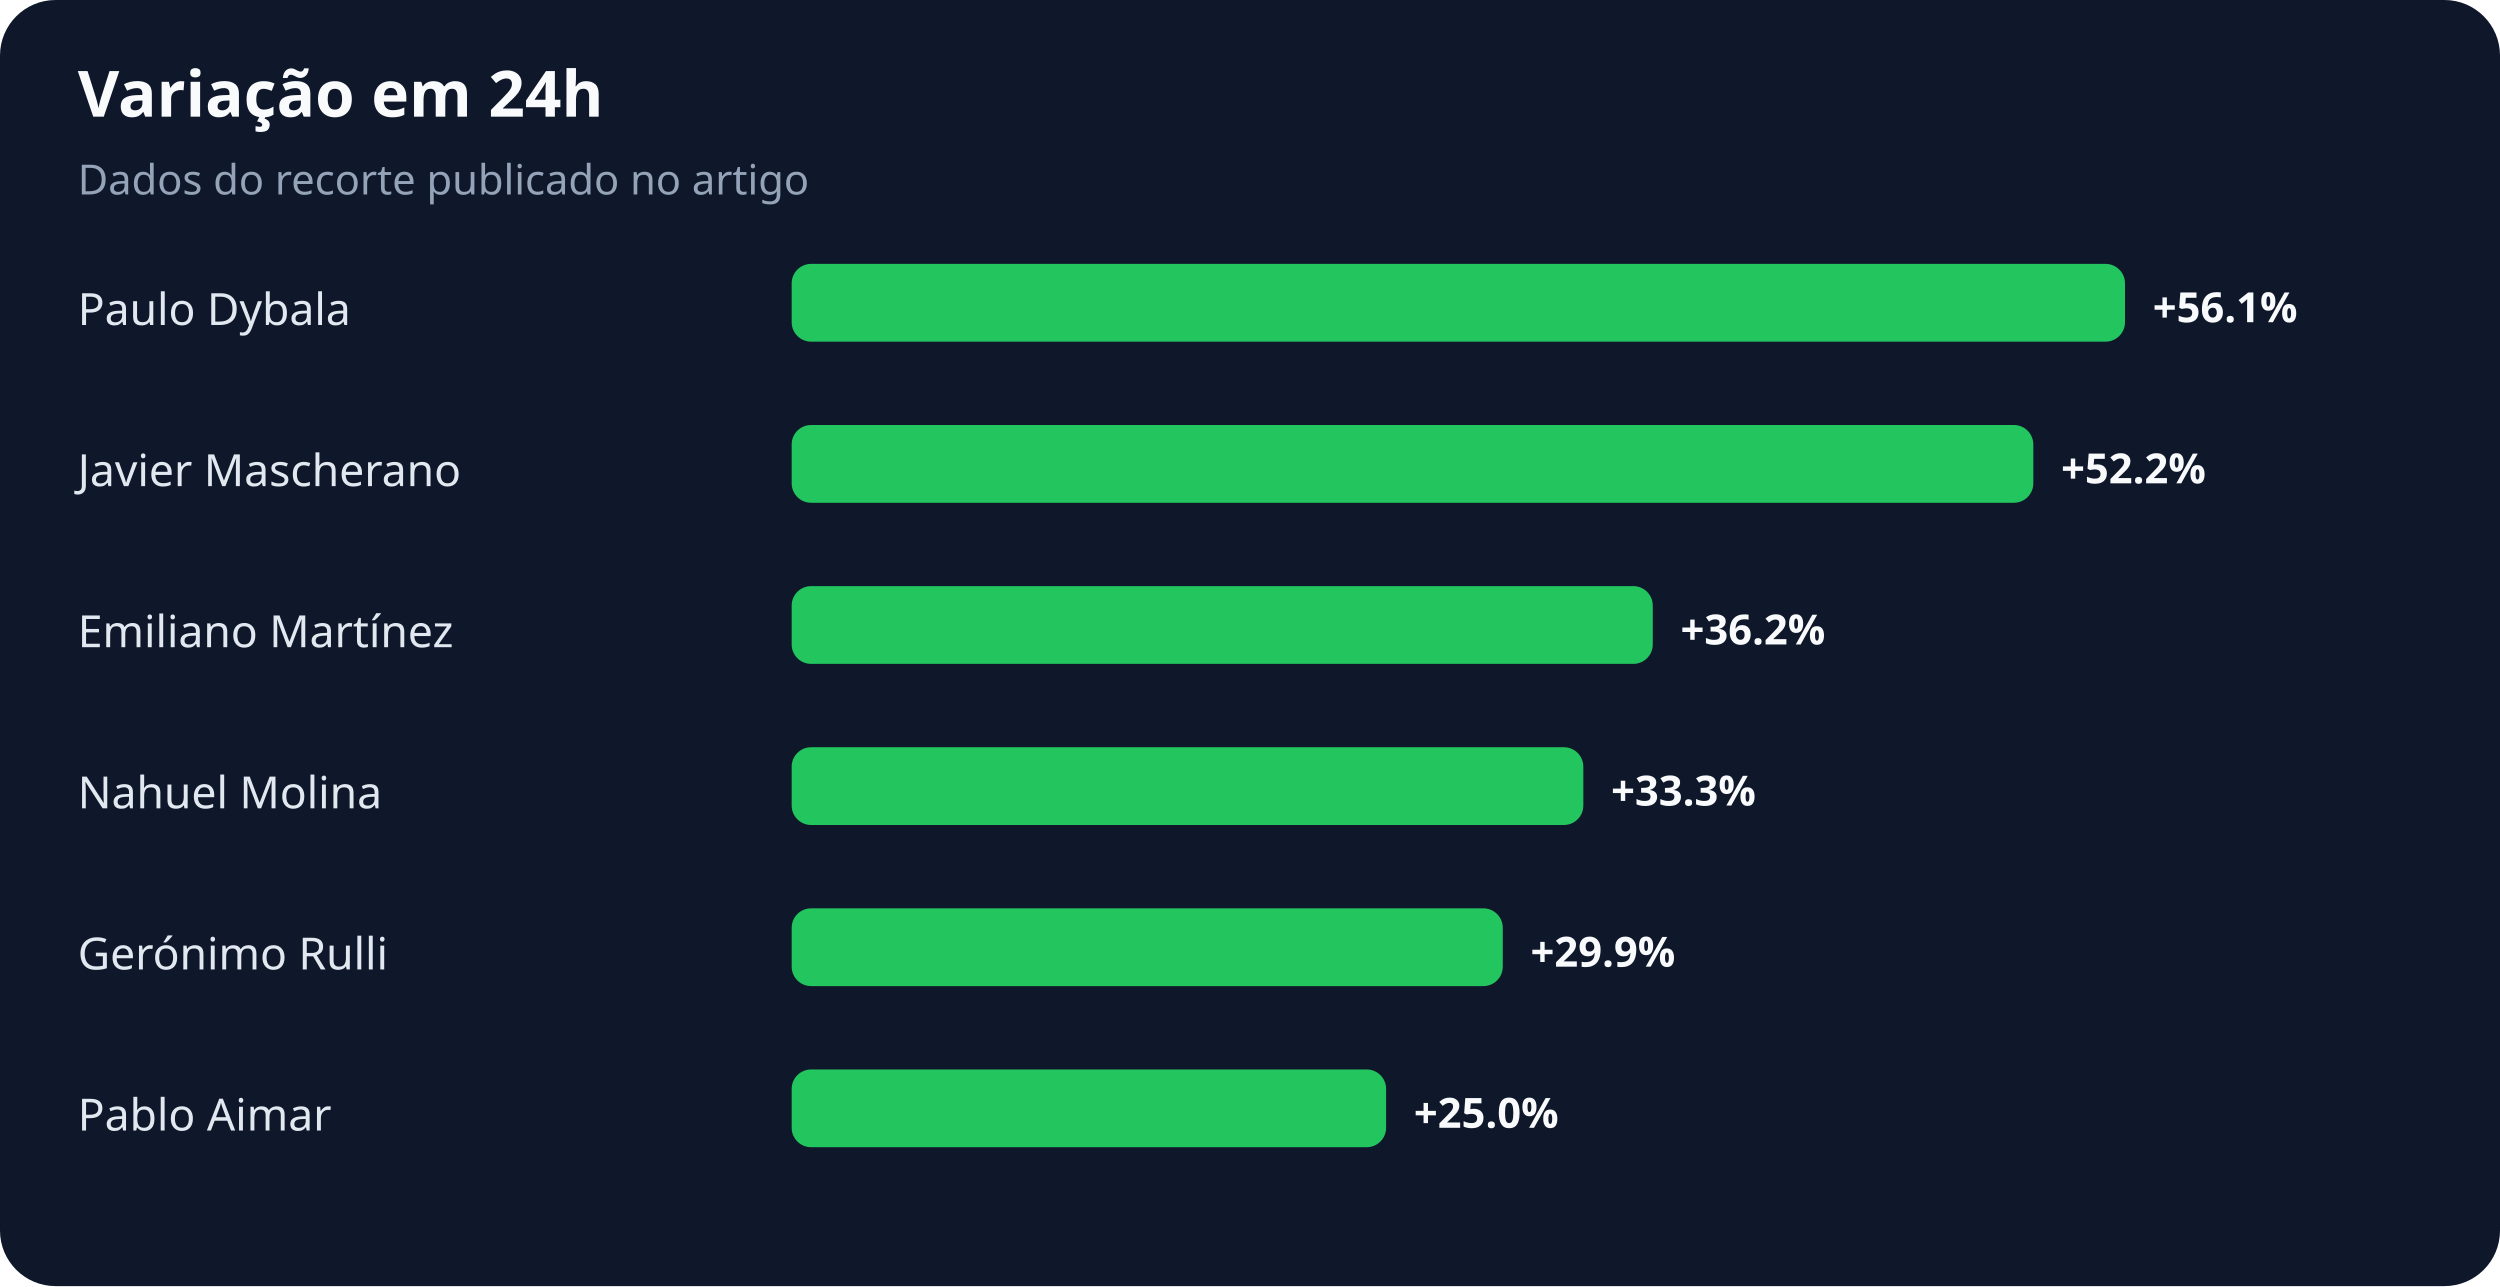
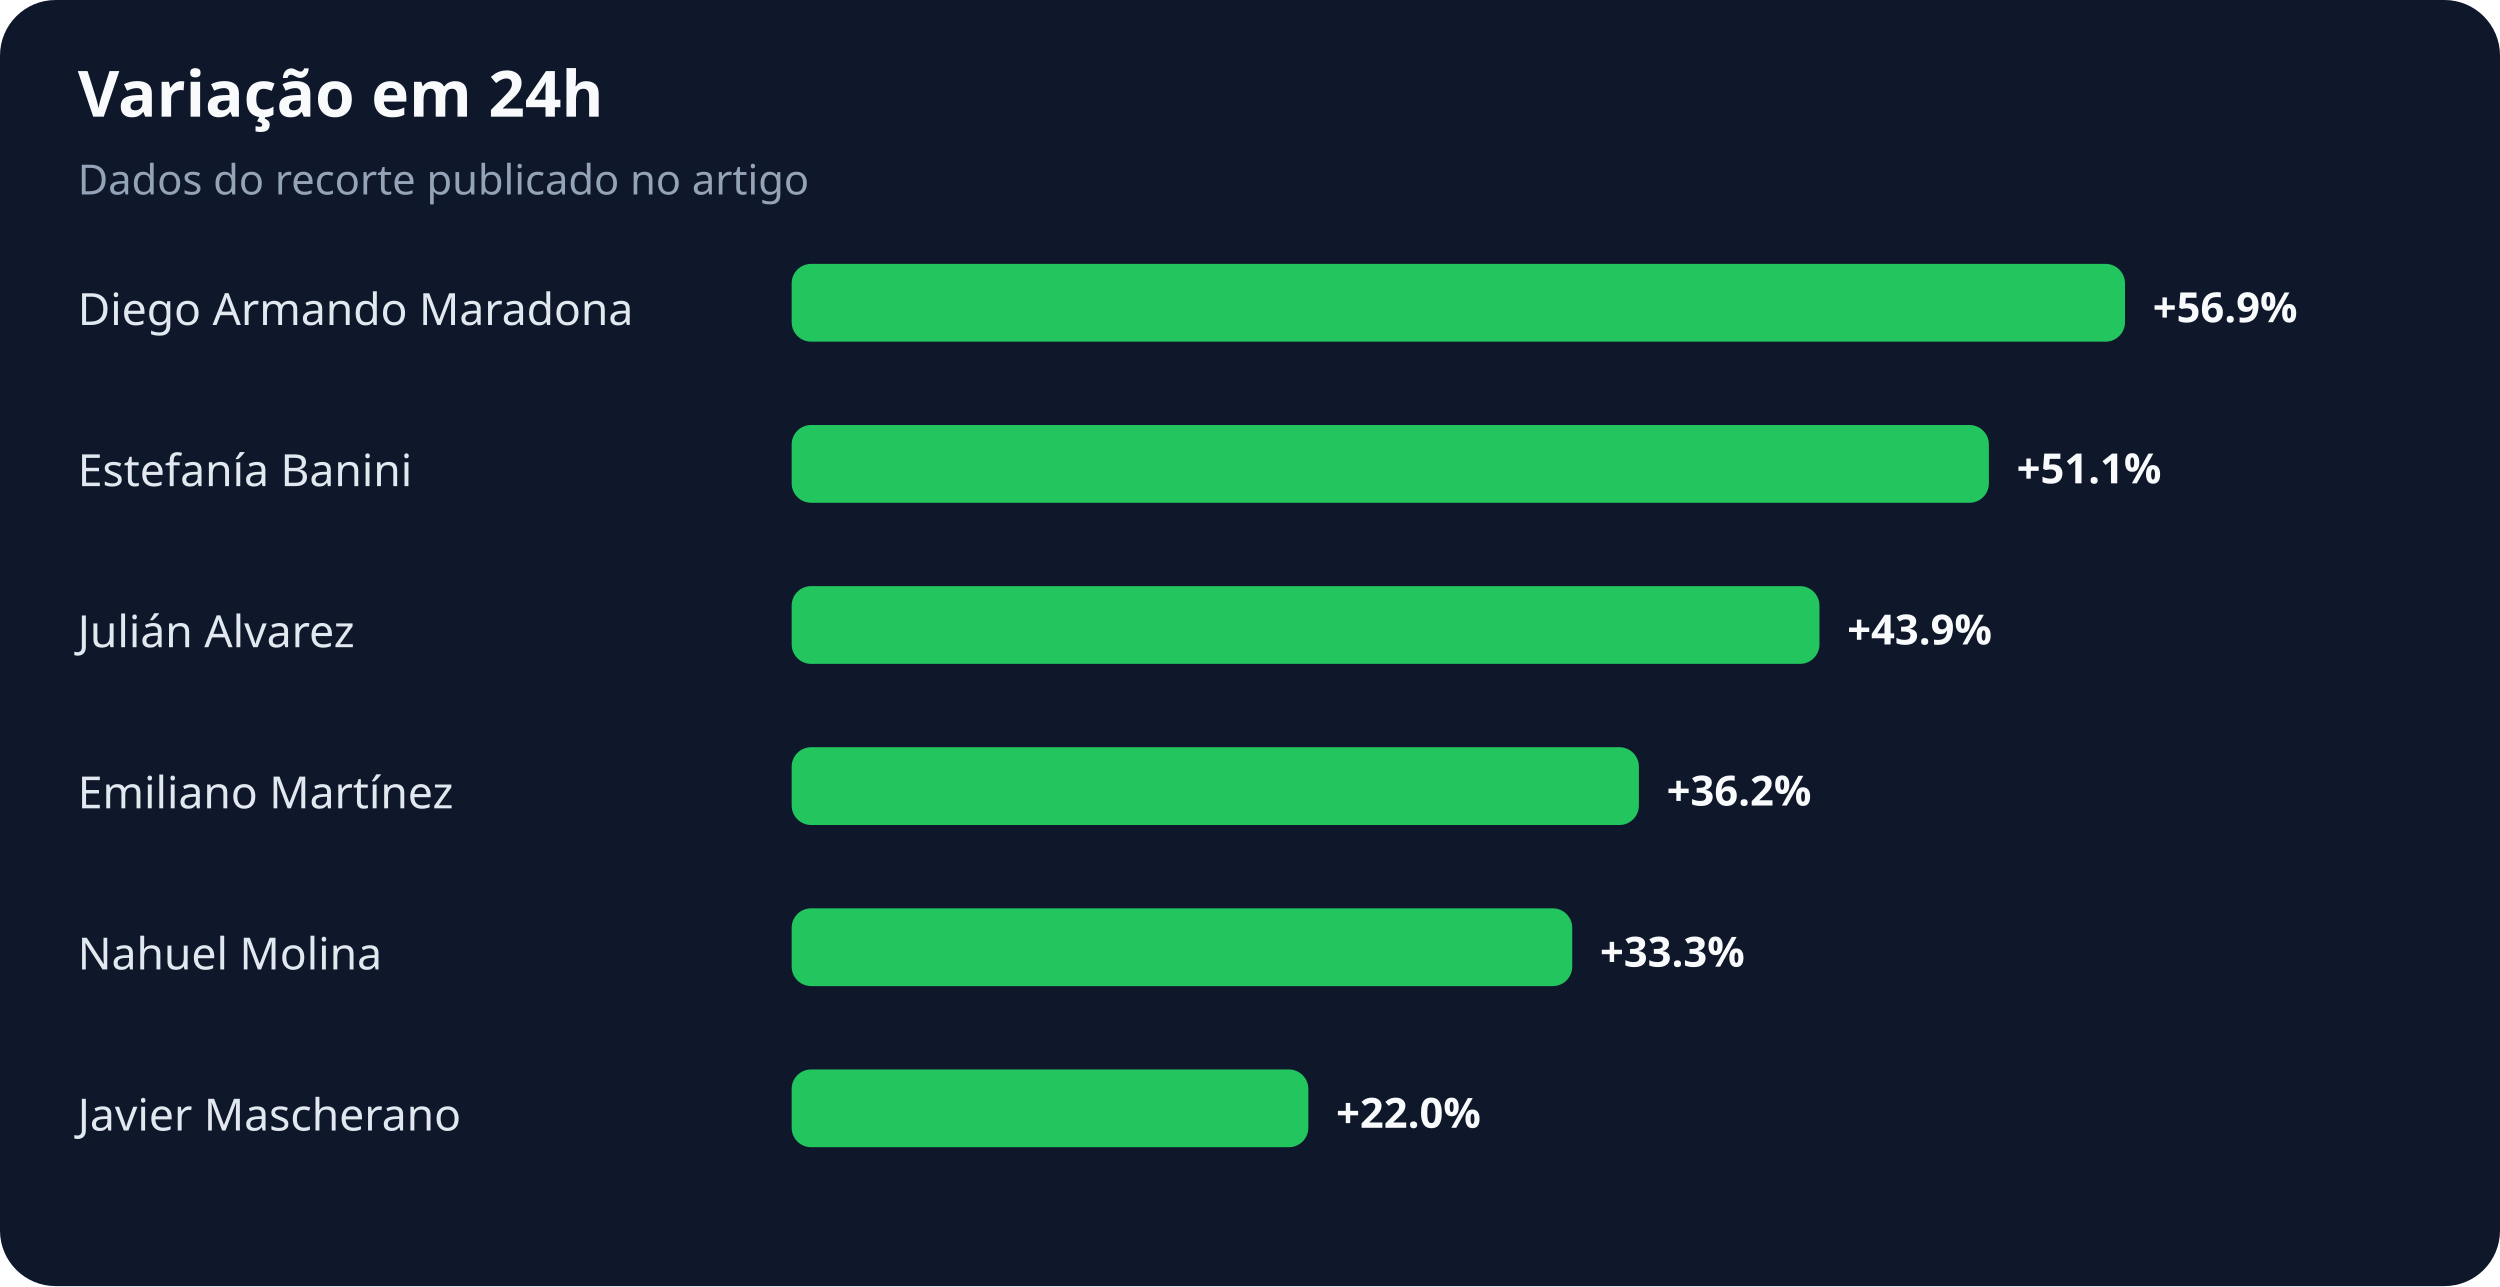
<svg xmlns="http://www.w3.org/2000/svg" width="900" height="463" viewBox="0 0 900 463" role="img" aria-labelledby="title desc">
  <rect width="100%" height="100%" rx="20" fill="#0f172a" />
  <text x="28" y="42" fill="#f8fafc" font-family="system-ui,sans-serif" font-size="23" font-weight="700">Variação em 24h</text>
  <text x="28" y="70" fill="#94a3b8" font-family="system-ui,sans-serif" font-size="15">Dados do recorte publicado no artigo</text>
-   <text x="28" y="117" fill="#e2e8f0" font-family="system-ui,sans-serif" font-size="16">Paulo Dybala</text>
+   <text x="28" y="117" fill="#e2e8f0" font-family="system-ui,sans-serif" font-size="16">Diego Armando Maradona</text>
  <rect x="285" y="95" width="480" height="28" rx="7" fill="#22c55e" />
-   <text x="775" y="116" fill="#f8fafc" font-family="system-ui,sans-serif" font-size="15" font-weight="700">+56.1%</text>
-   <text x="28" y="175" fill="#e2e8f0" font-family="system-ui,sans-serif" font-size="16">Javier Mascherano</text>
-   <rect x="285" y="153" width="447" height="28" rx="7" fill="#22c55e" />
-   <text x="742" y="174" fill="#f8fafc" font-family="system-ui,sans-serif" font-size="15" font-weight="700">+52.2%</text>
-   <text x="28" y="233" fill="#e2e8f0" font-family="system-ui,sans-serif" font-size="16">Emiliano Martínez</text>
-   <rect x="285" y="211" width="310" height="28" rx="7" fill="#22c55e" />
-   <text x="605" y="232" fill="#f8fafc" font-family="system-ui,sans-serif" font-size="15" font-weight="700">+36.2%</text>
-   <text x="28" y="291" fill="#e2e8f0" font-family="system-ui,sans-serif" font-size="16">Nahuel Molina</text>
-   <rect x="285" y="269" width="285" height="28" rx="7" fill="#22c55e" />
-   <text x="580" y="290" fill="#f8fafc" font-family="system-ui,sans-serif" font-size="15" font-weight="700">+33.3%</text>
-   <text x="28" y="349" fill="#e2e8f0" font-family="system-ui,sans-serif" font-size="16">Gerónimo Rulli</text>
-   <rect x="285" y="327" width="256" height="28" rx="7" fill="#22c55e" />
-   <text x="551" y="348" fill="#f8fafc" font-family="system-ui,sans-serif" font-size="15" font-weight="700">+29.9%</text>
-   <text x="28" y="407" fill="#e2e8f0" font-family="system-ui,sans-serif" font-size="16">Pablo Aimar</text>
-   <rect x="285" y="385" width="214" height="28" rx="7" fill="#22c55e" />
-   <text x="509" y="406" fill="#f8fafc" font-family="system-ui,sans-serif" font-size="15" font-weight="700">+25.0%</text>
+   <text x="775" y="116" fill="#f8fafc" font-family="system-ui,sans-serif" font-size="15" font-weight="700">+56.9%</text>
+   <text x="28" y="175" fill="#e2e8f0" font-family="system-ui,sans-serif" font-size="16">Estefanía Banini</text>
+   <rect x="285" y="153" width="431" height="28" rx="7" fill="#22c55e" />
+   <text x="726" y="174" fill="#f8fafc" font-family="system-ui,sans-serif" font-size="15" font-weight="700">+51.1%</text>
+   <text x="28" y="233" fill="#e2e8f0" font-family="system-ui,sans-serif" font-size="16">Julián Alvarez</text>
+   <rect x="285" y="211" width="370" height="28" rx="7" fill="#22c55e" />
+   <text x="665" y="232" fill="#f8fafc" font-family="system-ui,sans-serif" font-size="15" font-weight="700">+43.9%</text>
+   <text x="28" y="291" fill="#e2e8f0" font-family="system-ui,sans-serif" font-size="16">Emiliano Martínez</text>
+   <rect x="285" y="269" width="305" height="28" rx="7" fill="#22c55e" />
+   <text x="600" y="290" fill="#f8fafc" font-family="system-ui,sans-serif" font-size="15" font-weight="700">+36.2%</text>
+   <text x="28" y="349" fill="#e2e8f0" font-family="system-ui,sans-serif" font-size="16">Nahuel Molina</text>
+   <rect x="285" y="327" width="281" height="28" rx="7" fill="#22c55e" />
+   <text x="576" y="348" fill="#f8fafc" font-family="system-ui,sans-serif" font-size="15" font-weight="700">+33.3%</text>
+   <text x="28" y="407" fill="#e2e8f0" font-family="system-ui,sans-serif" font-size="16">Javier Mascherano</text>
+   <rect x="285" y="385" width="186" height="28" rx="7" fill="#22c55e" />
+   <text x="481" y="406" fill="#f8fafc" font-family="system-ui,sans-serif" font-size="15" font-weight="700">+22.0%</text>
</svg>
